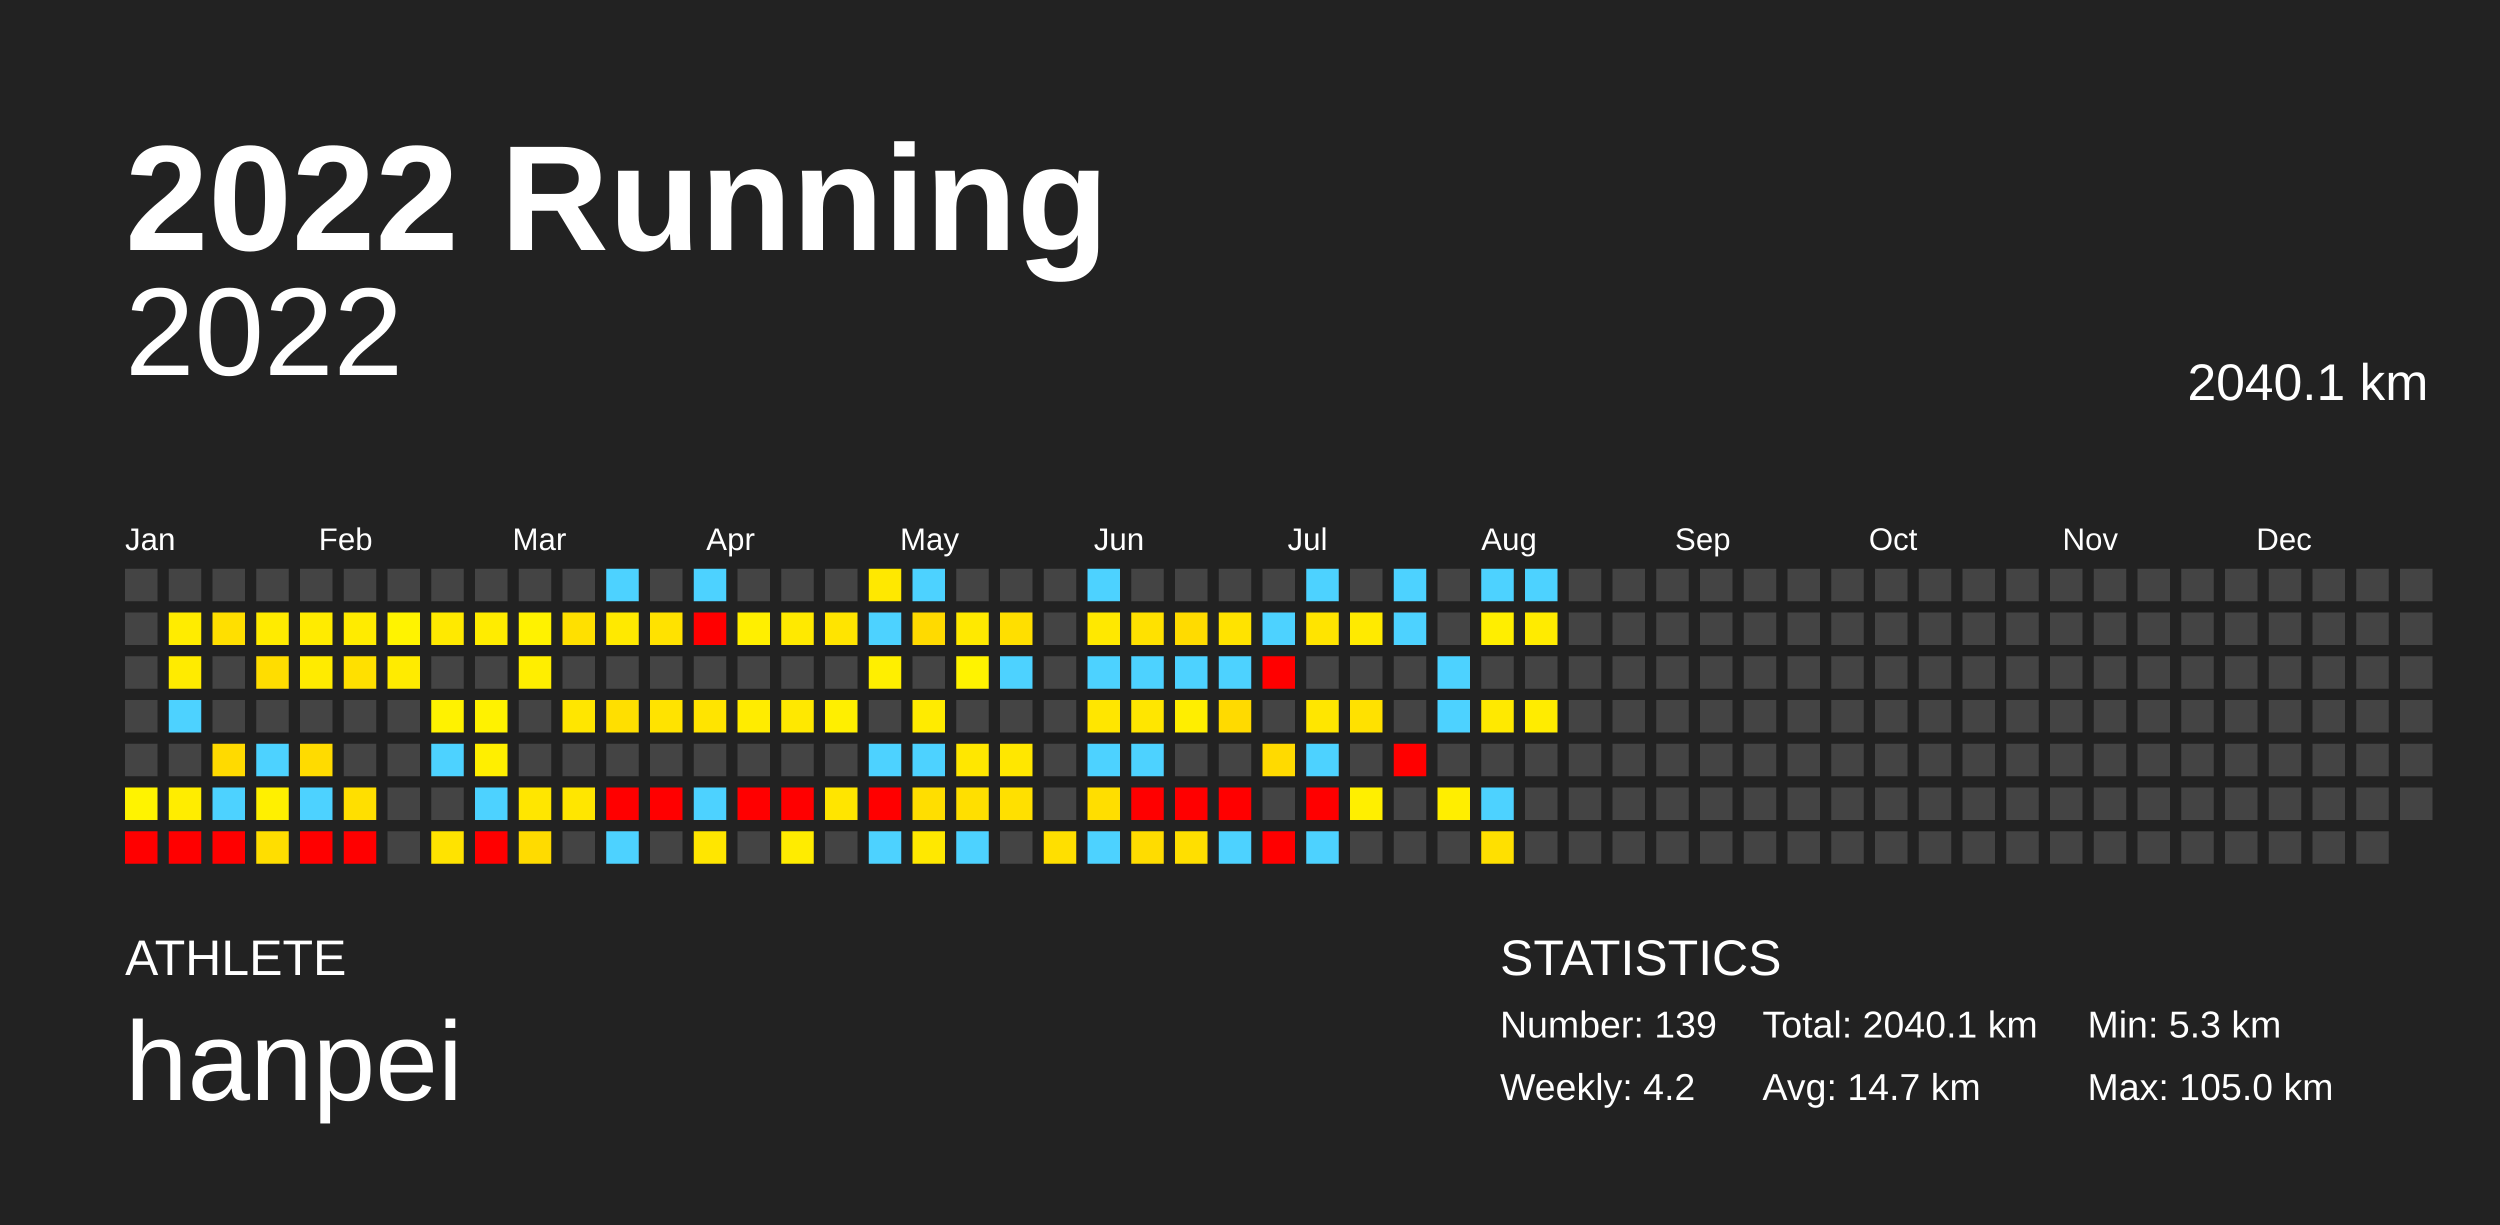
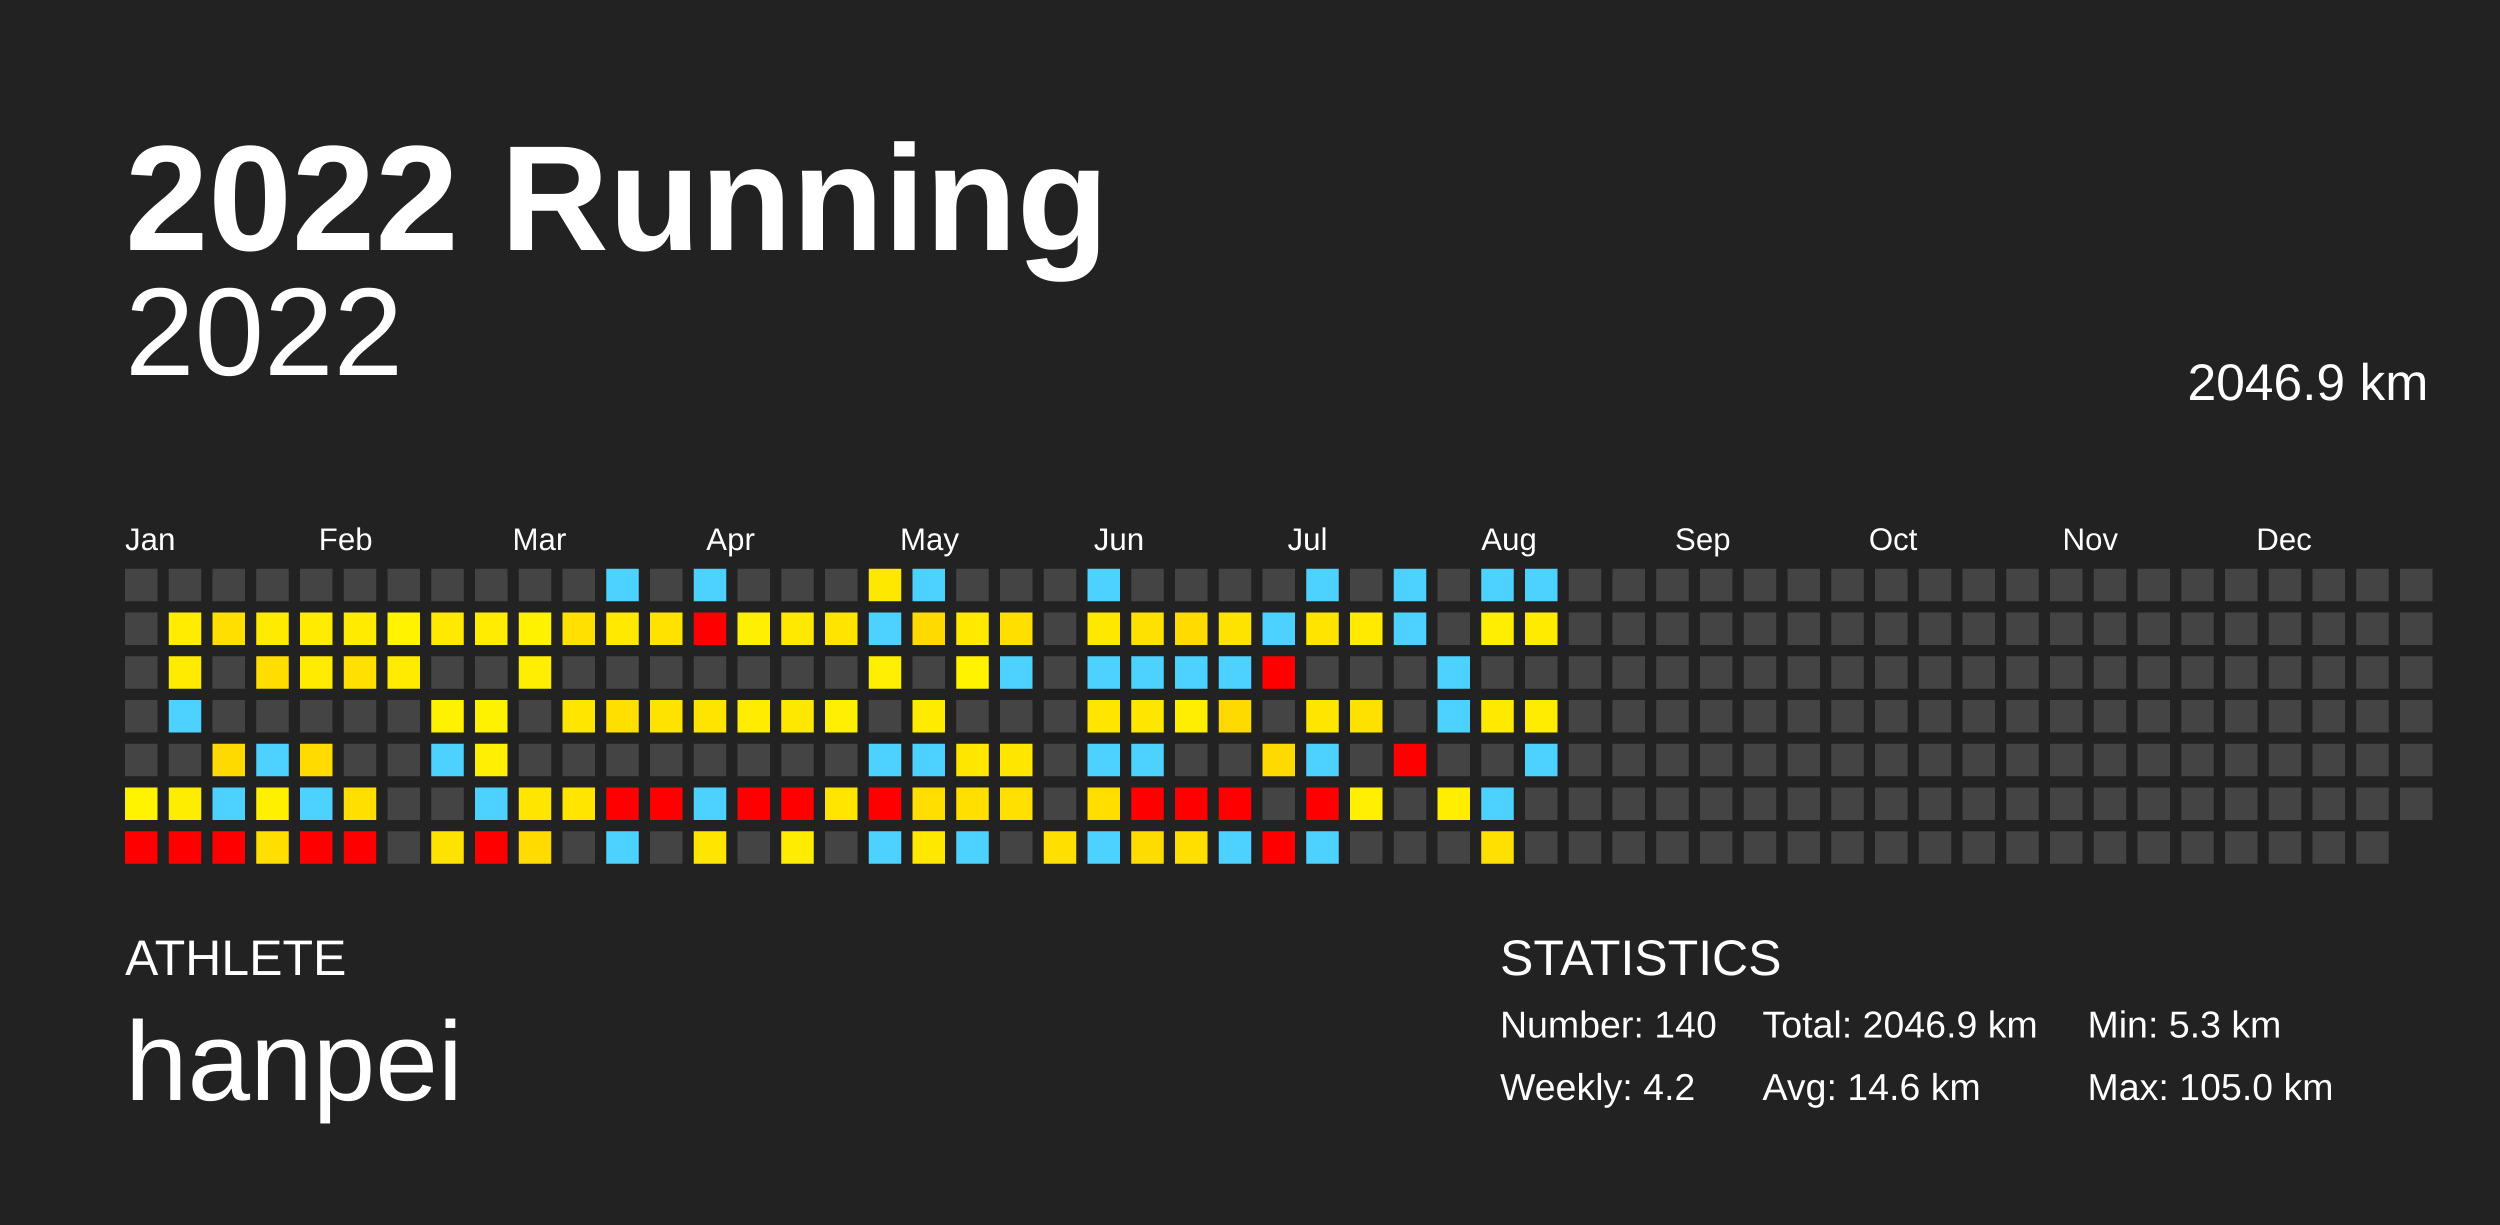
<svg xmlns="http://www.w3.org/2000/svg" baseProfile="full" height="98mm" version="1.1" viewBox="0,0,200,98" width="200mm">
  <defs />
  <rect fill="#222222" height="98" width="200" x="0" y="0" />
  <text fill="#FFFFFF" style="font-size:12px; font-family:Arial; font-weight:bold;" x="10" y="20">2022 Running</text>
  <text fill="#FFFFFF" style="font-size:4px; font-family:Arial" x="10" y="78">ATHLETE</text>
  <text fill="#FFFFFF" style="font-size:9px; font-family:Arial" x="10" y="88">hanpei</text>
  <text fill="#FFFFFF" style="font-size:4px; font-family:Arial" x="120" y="78">STATISTICS</text>
-   <text fill="#FFFFFF" style="font-size:3px; font-family:Arial" x="120" y="83">Number: 139</text>
+   <text fill="#FFFFFF" style="font-size:3px; font-family:Arial" x="120" y="83">Number: 140</text>
  <text fill="#FFFFFF" style="font-size:3px; font-family:Arial" x="120" y="88">Weekly: 4.2</text>
-   <text fill="#FFFFFF" style="font-size:3px; font-family:Arial" x="141" y="83">Total: 2040.1 km</text>
-   <text fill="#FFFFFF" style="font-size:3px; font-family:Arial" x="141" y="88">Avg: 14.7 km</text>
+   <text fill="#FFFFFF" style="font-size:3px; font-family:Arial" x="141" y="83">Total: 2046.9 km</text>
+   <text fill="#FFFFFF" style="font-size:3px; font-family:Arial" x="141" y="88">Avg: 14.6 km</text>
  <text fill="#FFFFFF" style="font-size:3px; font-family:Arial" x="167" y="83">Min: 5.3 km</text>
  <text fill="#FFFFFF" style="font-size:3px; font-family:Arial" x="167" y="88">Max: 105.0 km</text>
  <text alignment-baseline="hanging" fill="#FFFFFF" style="font-size:10.0px; font-family:Arial;" x="10" y="30">2022</text>
-   <text alignment-baseline="hanging" fill="#FFFFFF" style="font-size:4.125px; font-family:Arial;" x="175" y="32">2040.1 km</text>
+   <text alignment-baseline="hanging" fill="#FFFFFF" style="font-size:4.125px; font-family:Arial;" x="175" y="32">2046.9 km</text>
  <text fill="#FFFFFF" style="font-size:2.5px; font-family:Arial" x="10.0" y="44">Jan</text>
  <text fill="#FFFFFF" style="font-size:2.5px; font-family:Arial" x="25.5" y="44">Feb</text>
  <text fill="#FFFFFF" style="font-size:2.5px; font-family:Arial" x="41.0" y="44">Mar</text>
  <text fill="#FFFFFF" style="font-size:2.5px; font-family:Arial" x="56.5" y="44">Apr</text>
  <text fill="#FFFFFF" style="font-size:2.5px; font-family:Arial" x="72.0" y="44">May</text>
  <text fill="#FFFFFF" style="font-size:2.5px; font-family:Arial" x="87.5" y="44">Jun</text>
  <text fill="#FFFFFF" style="font-size:2.5px; font-family:Arial" x="103.0" y="44">Jul</text>
  <text fill="#FFFFFF" style="font-size:2.5px; font-family:Arial" x="118.5" y="44">Aug</text>
  <text fill="#FFFFFF" style="font-size:2.5px; font-family:Arial" x="134.0" y="44">Sep</text>
  <text fill="#FFFFFF" style="font-size:2.5px; font-family:Arial" x="149.5" y="44">Oct</text>
  <text fill="#FFFFFF" style="font-size:2.5px; font-family:Arial" x="165.0" y="44">Nov</text>
  <text fill="#FFFFFF" style="font-size:2.5px; font-family:Arial" x="180.5" y="44">Dec</text>
  <rect fill="#444444" height="2.6" width="2.6" x="10.0" y="45.5" />
  <rect fill="#444444" height="2.6" width="2.6" x="10.0" y="49.0" />
  <rect fill="#444444" height="2.6" width="2.6" x="10.0" y="52.5" />
  <rect fill="#444444" height="2.6" width="2.6" x="10.0" y="56.0" />
  <rect fill="#444444" height="2.6" width="2.6" x="10.0" y="59.5" />
  <rect fill="#fff300" height="2.6" width="2.6" x="10.0" y="63.0" />
  <rect fill="red" height="2.6" width="2.6" x="10.0" y="66.5" />
  <rect fill="#444444" height="2.6" width="2.6" x="13.5" y="45.5" />
  <rect fill="#ffec00" height="2.6" width="2.6" x="13.5" y="49.0" />
  <rect fill="#ffeb00" height="2.6" width="2.6" x="13.5" y="52.5" />
  <rect fill="#4dd2ff" height="2.6" width="2.6" x="13.5" y="56.0" />
  <rect fill="#444444" height="2.6" width="2.6" x="13.5" y="59.5" />
  <rect fill="#ffed00" height="2.6" width="2.6" x="13.5" y="63.0" />
  <rect fill="red" height="2.6" width="2.6" x="13.5" y="66.5" />
  <rect fill="#444444" height="2.6" width="2.6" x="17.0" y="45.5" />
  <rect fill="#ffdf00" height="2.6" width="2.6" x="17.0" y="49.0" />
  <rect fill="#444444" height="2.6" width="2.6" x="17.0" y="52.5" />
  <rect fill="#444444" height="2.6" width="2.6" x="17.0" y="56.0" />
  <rect fill="#ffda00" height="2.6" width="2.6" x="17.0" y="59.5" />
  <rect fill="#4dd2ff" height="2.6" width="2.6" x="17.0" y="63.0" />
  <rect fill="red" height="2.6" width="2.6" x="17.0" y="66.5" />
  <rect fill="#444444" height="2.6" width="2.6" x="20.5" y="45.5" />
  <rect fill="#ffeb00" height="2.6" width="2.6" x="20.5" y="49.0" />
  <rect fill="#ffdd00" height="2.6" width="2.6" x="20.5" y="52.5" />
  <rect fill="#444444" height="2.6" width="2.6" x="20.5" y="56.0" />
  <rect fill="#4dd2ff" height="2.6" width="2.6" x="20.5" y="59.5" />
  <rect fill="#fff000" height="2.6" width="2.6" x="20.5" y="63.0" />
  <rect fill="#ffde00" height="2.6" width="2.6" x="20.5" y="66.5" />
  <rect fill="#444444" height="2.6" width="2.6" x="24.0" y="45.5" />
  <rect fill="#ffeb00" height="2.6" width="2.6" x="24.0" y="49.0" />
  <rect fill="#ffeb00" height="2.6" width="2.6" x="24.0" y="52.5" />
  <rect fill="#444444" height="2.6" width="2.6" x="24.0" y="56.0" />
  <rect fill="#ffdb00" height="2.6" width="2.6" x="24.0" y="59.5" />
  <rect fill="#4dd2ff" height="2.6" width="2.6" x="24.0" y="63.0" />
  <rect fill="red" height="2.6" width="2.6" x="24.0" y="66.5" />
  <rect fill="#444444" height="2.6" width="2.6" x="27.5" y="45.5" />
  <rect fill="#ffeb00" height="2.6" width="2.6" x="27.5" y="49.0" />
  <rect fill="#ffe000" height="2.6" width="2.6" x="27.5" y="52.5" />
  <rect fill="#444444" height="2.6" width="2.6" x="27.5" y="56.0" />
  <rect fill="#444444" height="2.6" width="2.6" x="27.5" y="59.5" />
  <rect fill="#ffdf00" height="2.6" width="2.6" x="27.5" y="63.0" />
  <rect fill="red" height="2.6" width="2.6" x="27.5" y="66.5" />
  <rect fill="#444444" height="2.6" width="2.6" x="31.0" y="45.5" />
  <rect fill="#fff300" height="2.6" width="2.6" x="31.0" y="49.0" />
  <rect fill="#ffeb00" height="2.6" width="2.6" x="31.0" y="52.5" />
  <rect fill="#444444" height="2.6" width="2.6" x="31.0" y="56.0" />
  <rect fill="#444444" height="2.6" width="2.6" x="31.0" y="59.5" />
  <rect fill="#444444" height="2.6" width="2.6" x="31.0" y="63.0" />
  <rect fill="#444444" height="2.6" width="2.6" x="31.0" y="66.5" />
  <rect fill="#444444" height="2.6" width="2.6" x="34.5" y="45.5" />
  <rect fill="#ffe900" height="2.6" width="2.6" x="34.5" y="49.0" />
  <rect fill="#444444" height="2.6" width="2.6" x="34.5" y="52.5" />
  <rect fill="#fff200" height="2.6" width="2.6" x="34.5" y="56.0" />
  <rect fill="#4dd2ff" height="2.6" width="2.6" x="34.5" y="59.5" />
  <rect fill="#444444" height="2.6" width="2.6" x="34.5" y="63.0" />
  <rect fill="#ffe300" height="2.6" width="2.6" x="34.5" y="66.5" />
  <rect fill="#444444" height="2.6" width="2.6" x="38.0" y="45.5" />
  <rect fill="#ffec00" height="2.6" width="2.6" x="38.0" y="49.0" />
  <rect fill="#444444" height="2.6" width="2.6" x="38.0" y="52.5" />
  <rect fill="#fff200" height="2.6" width="2.6" x="38.0" y="56.0" />
  <rect fill="#ffef00" height="2.6" width="2.6" x="38.0" y="59.5" />
  <rect fill="#4dd2ff" height="2.6" width="2.6" x="38.0" y="63.0" />
  <rect fill="red" height="2.6" width="2.6" x="38.0" y="66.5" />
  <rect fill="#444444" height="2.6" width="2.6" x="41.5" y="45.5" />
  <rect fill="#fff200" height="2.6" width="2.6" x="41.5" y="49.0" />
  <rect fill="#ffee00" height="2.6" width="2.6" x="41.5" y="52.5" />
  <rect fill="#444444" height="2.6" width="2.6" x="41.5" y="56.0" />
  <rect fill="#444444" height="2.6" width="2.6" x="41.5" y="59.5" />
  <rect fill="#ffe600" height="2.6" width="2.6" x="41.5" y="63.0" />
  <rect fill="#ffdb00" height="2.6" width="2.6" x="41.5" y="66.5" />
  <rect fill="#444444" height="2.6" width="2.6" x="45.0" y="45.5" />
  <rect fill="#ffe000" height="2.6" width="2.6" x="45.0" y="49.0" />
  <rect fill="#444444" height="2.6" width="2.6" x="45.0" y="52.5" />
  <rect fill="#ffe600" height="2.6" width="2.6" x="45.0" y="56.0" />
  <rect fill="#444444" height="2.6" width="2.6" x="45.0" y="59.5" />
  <rect fill="#ffe600" height="2.6" width="2.6" x="45.0" y="63.0" />
  <rect fill="#444444" height="2.6" width="2.6" x="45.0" y="66.5" />
  <rect fill="#4dd2ff" height="2.6" width="2.6" x="48.5" y="45.5" />
  <rect fill="#ffe900" height="2.6" width="2.6" x="48.5" y="49.0" />
  <rect fill="#444444" height="2.6" width="2.6" x="48.5" y="52.5" />
  <rect fill="#ffdf00" height="2.6" width="2.6" x="48.5" y="56.0" />
  <rect fill="#444444" height="2.6" width="2.6" x="48.5" y="59.5" />
  <rect fill="red" height="2.6" width="2.6" x="48.5" y="63.0" />
  <rect fill="#4dd2ff" height="2.6" width="2.6" x="48.5" y="66.5" />
  <rect fill="#444444" height="2.6" width="2.6" x="52.0" y="45.5" />
  <rect fill="#ffe200" height="2.6" width="2.6" x="52.0" y="49.0" />
  <rect fill="#444444" height="2.6" width="2.6" x="52.0" y="52.5" />
  <rect fill="#ffe300" height="2.6" width="2.6" x="52.0" y="56.0" />
  <rect fill="#444444" height="2.6" width="2.6" x="52.0" y="59.5" />
  <rect fill="red" height="2.6" width="2.6" x="52.0" y="63.0" />
  <rect fill="#444444" height="2.6" width="2.6" x="52.0" y="66.5" />
  <rect fill="#4dd2ff" height="2.6" width="2.6" x="55.5" y="45.5" />
  <rect fill="red" height="2.6" width="2.6" x="55.5" y="49.0" />
  <rect fill="#444444" height="2.6" width="2.6" x="55.5" y="52.5" />
  <rect fill="#ffe400" height="2.6" width="2.6" x="55.5" y="56.0" />
  <rect fill="#444444" height="2.6" width="2.6" x="55.5" y="59.5" />
  <rect fill="#4dd2ff" height="2.6" width="2.6" x="55.5" y="63.0" />
  <rect fill="#ffe600" height="2.6" width="2.6" x="55.5" y="66.5" />
  <rect fill="#444444" height="2.6" width="2.6" x="59.0" y="45.5" />
  <rect fill="#ffef00" height="2.6" width="2.6" x="59.0" y="49.0" />
  <rect fill="#444444" height="2.6" width="2.6" x="59.0" y="52.5" />
  <rect fill="#ffec00" height="2.6" width="2.6" x="59.0" y="56.0" />
  <rect fill="#444444" height="2.6" width="2.6" x="59.0" y="59.5" />
  <rect fill="red" height="2.6" width="2.6" x="59.0" y="63.0" />
  <rect fill="#444444" height="2.6" width="2.6" x="59.0" y="66.5" />
  <rect fill="#444444" height="2.6" width="2.6" x="62.5" y="45.5" />
  <rect fill="#ffe900" height="2.6" width="2.6" x="62.5" y="49.0" />
  <rect fill="#444444" height="2.6" width="2.6" x="62.5" y="52.5" />
  <rect fill="#ffe800" height="2.6" width="2.6" x="62.5" y="56.0" />
  <rect fill="#444444" height="2.6" width="2.6" x="62.5" y="59.5" />
  <rect fill="red" height="2.6" width="2.6" x="62.5" y="63.0" />
  <rect fill="#ffec00" height="2.6" width="2.6" x="62.5" y="66.5" />
  <rect fill="#444444" height="2.6" width="2.6" x="66.0" y="45.5" />
  <rect fill="#ffe400" height="2.6" width="2.6" x="66.0" y="49.0" />
  <rect fill="#444444" height="2.6" width="2.6" x="66.0" y="52.5" />
  <rect fill="#ffef00" height="2.6" width="2.6" x="66.0" y="56.0" />
  <rect fill="#444444" height="2.6" width="2.6" x="66.0" y="59.5" />
  <rect fill="#ffe500" height="2.6" width="2.6" x="66.0" y="63.0" />
  <rect fill="#444444" height="2.6" width="2.6" x="66.0" y="66.5" />
  <rect fill="#ffe800" height="2.6" width="2.6" x="69.5" y="45.5" />
  <rect fill="#4dd2ff" height="2.6" width="2.6" x="69.5" y="49.0" />
  <rect fill="#ffef00" height="2.6" width="2.6" x="69.5" y="52.5" />
  <rect fill="#444444" height="2.6" width="2.6" x="69.5" y="56.0" />
  <rect fill="#4dd2ff" height="2.6" width="2.6" x="69.5" y="59.5" />
  <rect fill="red" height="2.6" width="2.6" x="69.5" y="63.0" />
  <rect fill="#4dd2ff" height="2.6" width="2.6" x="69.5" y="66.5" />
  <rect fill="#4dd2ff" height="2.6" width="2.6" x="73.0" y="45.5" />
  <rect fill="#ffda00" height="2.6" width="2.6" x="73.0" y="49.0" />
  <rect fill="#444444" height="2.6" width="2.6" x="73.0" y="52.5" />
  <rect fill="#ffeb00" height="2.6" width="2.6" x="73.0" y="56.0" />
  <rect fill="#4dd2ff" height="2.6" width="2.6" x="73.0" y="59.5" />
  <rect fill="#ffde00" height="2.6" width="2.6" x="73.0" y="63.0" />
  <rect fill="#ffe800" height="2.6" width="2.6" x="73.0" y="66.5" />
  <rect fill="#444444" height="2.6" width="2.6" x="76.5" y="45.5" />
  <rect fill="#ffe900" height="2.6" width="2.6" x="76.5" y="49.0" />
  <rect fill="#fff300" height="2.6" width="2.6" x="76.5" y="52.5" />
  <rect fill="#444444" height="2.6" width="2.6" x="76.5" y="56.0" />
  <rect fill="#ffe700" height="2.6" width="2.6" x="76.5" y="59.5" />
  <rect fill="#ffdf00" height="2.6" width="2.6" x="76.5" y="63.0" />
  <rect fill="#4dd2ff" height="2.6" width="2.6" x="76.5" y="66.5" />
  <rect fill="#444444" height="2.6" width="2.6" x="80.0" y="45.5" />
  <rect fill="#ffdf00" height="2.6" width="2.6" x="80.0" y="49.0" />
  <rect fill="#4dd2ff" height="2.6" width="2.6" x="80.0" y="52.5" />
  <rect fill="#444444" height="2.6" width="2.6" x="80.0" y="56.0" />
  <rect fill="#ffe700" height="2.6" width="2.6" x="80.0" y="59.5" />
  <rect fill="#ffe000" height="2.6" width="2.6" x="80.0" y="63.0" />
  <rect fill="#444444" height="2.6" width="2.6" x="80.0" y="66.5" />
  <rect fill="#444444" height="2.6" width="2.6" x="83.5" y="45.5" />
  <rect fill="#444444" height="2.6" width="2.6" x="83.5" y="49.0" />
  <rect fill="#444444" height="2.6" width="2.6" x="83.5" y="52.5" />
  <rect fill="#444444" height="2.6" width="2.6" x="83.5" y="56.0" />
  <rect fill="#444444" height="2.6" width="2.6" x="83.5" y="59.5" />
  <rect fill="#444444" height="2.6" width="2.6" x="83.5" y="63.0" />
  <rect fill="#ffdf00" height="2.6" width="2.6" x="83.5" y="66.5" />
  <rect fill="#4dd2ff" height="2.6" width="2.6" x="87.0" y="45.5" />
  <rect fill="#ffe800" height="2.6" width="2.6" x="87.0" y="49.0" />
  <rect fill="#4dd2ff" height="2.6" width="2.6" x="87.0" y="52.5" />
  <rect fill="#ffe600" height="2.6" width="2.6" x="87.0" y="56.0" />
  <rect fill="#4dd2ff" height="2.6" width="2.6" x="87.0" y="59.5" />
  <rect fill="#ffde00" height="2.6" width="2.6" x="87.0" y="63.0" />
  <rect fill="#4dd2ff" height="2.6" width="2.6" x="87.0" y="66.5" />
  <rect fill="#444444" height="2.6" width="2.6" x="90.5" y="45.5" />
  <rect fill="#ffe100" height="2.6" width="2.6" x="90.5" y="49.0" />
  <rect fill="#4dd2ff" height="2.6" width="2.6" x="90.5" y="52.5" />
  <rect fill="#ffe600" height="2.6" width="2.6" x="90.5" y="56.0" />
  <rect fill="#4dd2ff" height="2.6" width="2.6" x="90.5" y="59.5" />
  <rect fill="red" height="2.6" width="2.6" x="90.5" y="63.0" />
  <rect fill="#ffdc00" height="2.6" width="2.6" x="90.5" y="66.5" />
  <rect fill="#444444" height="2.6" width="2.6" x="94.0" y="45.5" />
  <rect fill="#ffdb00" height="2.6" width="2.6" x="94.0" y="49.0" />
  <rect fill="#4dd2ff" height="2.6" width="2.6" x="94.0" y="52.5" />
  <rect fill="#ffee00" height="2.6" width="2.6" x="94.0" y="56.0" />
  <rect fill="#444444" height="2.6" width="2.6" x="94.0" y="59.5" />
  <rect fill="red" height="2.6" width="2.6" x="94.0" y="63.0" />
  <rect fill="#ffdf00" height="2.6" width="2.6" x="94.0" y="66.5" />
  <rect fill="#444444" height="2.6" width="2.6" x="97.5" y="45.5" />
  <rect fill="#ffe300" height="2.6" width="2.6" x="97.5" y="49.0" />
  <rect fill="#4dd2ff" height="2.6" width="2.6" x="97.5" y="52.5" />
  <rect fill="#ffda00" height="2.6" width="2.6" x="97.5" y="56.0" />
  <rect fill="#444444" height="2.6" width="2.6" x="97.5" y="59.5" />
  <rect fill="red" height="2.6" width="2.6" x="97.5" y="63.0" />
  <rect fill="#4dd2ff" height="2.6" width="2.6" x="97.5" y="66.5" />
  <rect fill="#444444" height="2.6" width="2.6" x="101.0" y="45.5" />
  <rect fill="#4dd2ff" height="2.6" width="2.6" x="101.0" y="49.0" />
  <rect fill="red" height="2.6" width="2.6" x="101.0" y="52.5" />
  <rect fill="#444444" height="2.6" width="2.6" x="101.0" y="56.0" />
  <rect fill="#ffda00" height="2.6" width="2.6" x="101.0" y="59.5" />
  <rect fill="#444444" height="2.6" width="2.6" x="101.0" y="63.0" />
  <rect fill="red" height="2.6" width="2.6" x="101.0" y="66.5" />
  <rect fill="#4dd2ff" height="2.6" width="2.6" x="104.5" y="45.5" />
  <rect fill="#ffe400" height="2.6" width="2.6" x="104.5" y="49.0" />
  <rect fill="#444444" height="2.6" width="2.6" x="104.5" y="52.5" />
  <rect fill="#ffe600" height="2.6" width="2.6" x="104.5" y="56.0" />
  <rect fill="#4dd2ff" height="2.6" width="2.6" x="104.5" y="59.5" />
  <rect fill="red" height="2.6" width="2.6" x="104.5" y="63.0" />
  <rect fill="#4dd2ff" height="2.6" width="2.6" x="104.5" y="66.5" />
  <rect fill="#444444" height="2.6" width="2.6" x="108.0" y="45.5" />
  <rect fill="#ffea00" height="2.6" width="2.6" x="108.0" y="49.0" />
  <rect fill="#444444" height="2.6" width="2.6" x="108.0" y="52.5" />
  <rect fill="#ffe100" height="2.6" width="2.6" x="108.0" y="56.0" />
  <rect fill="#444444" height="2.6" width="2.6" x="108.0" y="59.5" />
  <rect fill="#ffef00" height="2.6" width="2.6" x="108.0" y="63.0" />
  <rect fill="#444444" height="2.6" width="2.6" x="108.0" y="66.5" />
  <rect fill="#4dd2ff" height="2.6" width="2.6" x="111.5" y="45.5" />
  <rect fill="#4dd2ff" height="2.6" width="2.6" x="111.5" y="49.0" />
  <rect fill="#444444" height="2.6" width="2.6" x="111.5" y="52.5" />
  <rect fill="#444444" height="2.6" width="2.6" x="111.5" y="56.0" />
  <rect fill="red" height="2.6" width="2.6" x="111.5" y="59.5" />
  <rect fill="#444444" height="2.6" width="2.6" x="111.5" y="63.0" />
  <rect fill="#444444" height="2.6" width="2.6" x="111.5" y="66.5" />
  <rect fill="#444444" height="2.6" width="2.6" x="115.0" y="45.5" />
  <rect fill="#444444" height="2.6" width="2.6" x="115.0" y="49.0" />
  <rect fill="#4dd2ff" height="2.6" width="2.6" x="115.0" y="52.5" />
  <rect fill="#4dd2ff" height="2.6" width="2.6" x="115.0" y="56.0" />
  <rect fill="#444444" height="2.6" width="2.6" x="115.0" y="59.5" />
  <rect fill="#ffee00" height="2.6" width="2.6" x="115.0" y="63.0" />
  <rect fill="#444444" height="2.6" width="2.6" x="115.0" y="66.5" />
  <rect fill="#4dd2ff" height="2.6" width="2.6" x="118.5" y="45.5" />
  <rect fill="#ffee00" height="2.6" width="2.6" x="118.5" y="49.0" />
  <rect fill="#444444" height="2.6" width="2.6" x="118.5" y="52.5" />
  <rect fill="#ffe900" height="2.6" width="2.6" x="118.5" y="56.0" />
  <rect fill="#444444" height="2.6" width="2.6" x="118.5" y="59.5" />
  <rect fill="#4dd2ff" height="2.6" width="2.6" x="118.5" y="63.0" />
  <rect fill="#ffe000" height="2.6" width="2.6" x="118.5" y="66.5" />
  <rect fill="#4dd2ff" height="2.6" width="2.6" x="122.0" y="45.5" />
  <rect fill="#ffeb00" height="2.6" width="2.6" x="122.0" y="49.0" />
  <rect fill="#444444" height="2.6" width="2.6" x="122.0" y="52.5" />
  <rect fill="#ffec00" height="2.6" width="2.6" x="122.0" y="56.0" />
-   <rect fill="#444444" height="2.6" width="2.6" x="122.0" y="59.5" />
+   <rect fill="#4dd2ff" height="2.6" width="2.6" x="122.0" y="59.5" />
  <rect fill="#444444" height="2.6" width="2.6" x="122.0" y="63.0" />
  <rect fill="#444444" height="2.6" width="2.6" x="122.0" y="66.5" />
  <rect fill="#444444" height="2.6" width="2.6" x="125.5" y="45.5" />
  <rect fill="#444444" height="2.6" width="2.6" x="125.5" y="49.0" />
  <rect fill="#444444" height="2.6" width="2.6" x="125.5" y="52.5" />
  <rect fill="#444444" height="2.6" width="2.6" x="125.5" y="56.0" />
  <rect fill="#444444" height="2.6" width="2.6" x="125.5" y="59.5" />
  <rect fill="#444444" height="2.6" width="2.6" x="125.5" y="63.0" />
  <rect fill="#444444" height="2.6" width="2.6" x="125.5" y="66.5" />
  <rect fill="#444444" height="2.6" width="2.6" x="129.0" y="45.5" />
  <rect fill="#444444" height="2.6" width="2.6" x="129.0" y="49.0" />
  <rect fill="#444444" height="2.6" width="2.6" x="129.0" y="52.5" />
  <rect fill="#444444" height="2.6" width="2.6" x="129.0" y="56.0" />
  <rect fill="#444444" height="2.6" width="2.6" x="129.0" y="59.5" />
  <rect fill="#444444" height="2.6" width="2.6" x="129.0" y="63.0" />
  <rect fill="#444444" height="2.6" width="2.6" x="129.0" y="66.5" />
  <rect fill="#444444" height="2.6" width="2.6" x="132.5" y="45.5" />
  <rect fill="#444444" height="2.6" width="2.6" x="132.5" y="49.0" />
  <rect fill="#444444" height="2.6" width="2.6" x="132.5" y="52.5" />
  <rect fill="#444444" height="2.6" width="2.6" x="132.5" y="56.0" />
  <rect fill="#444444" height="2.6" width="2.6" x="132.5" y="59.5" />
  <rect fill="#444444" height="2.6" width="2.6" x="132.5" y="63.0" />
  <rect fill="#444444" height="2.6" width="2.6" x="132.5" y="66.5" />
  <rect fill="#444444" height="2.6" width="2.6" x="136.0" y="45.5" />
  <rect fill="#444444" height="2.6" width="2.6" x="136.0" y="49.0" />
  <rect fill="#444444" height="2.6" width="2.6" x="136.0" y="52.5" />
  <rect fill="#444444" height="2.6" width="2.6" x="136.0" y="56.0" />
  <rect fill="#444444" height="2.6" width="2.6" x="136.0" y="59.5" />
  <rect fill="#444444" height="2.6" width="2.6" x="136.0" y="63.0" />
  <rect fill="#444444" height="2.6" width="2.6" x="136.0" y="66.5" />
  <rect fill="#444444" height="2.6" width="2.6" x="139.5" y="45.5" />
  <rect fill="#444444" height="2.6" width="2.6" x="139.5" y="49.0" />
  <rect fill="#444444" height="2.6" width="2.6" x="139.5" y="52.5" />
  <rect fill="#444444" height="2.6" width="2.6" x="139.5" y="56.0" />
  <rect fill="#444444" height="2.6" width="2.6" x="139.5" y="59.5" />
  <rect fill="#444444" height="2.6" width="2.6" x="139.5" y="63.0" />
  <rect fill="#444444" height="2.6" width="2.6" x="139.5" y="66.5" />
  <rect fill="#444444" height="2.6" width="2.6" x="143.0" y="45.5" />
  <rect fill="#444444" height="2.6" width="2.6" x="143.0" y="49.0" />
  <rect fill="#444444" height="2.6" width="2.6" x="143.0" y="52.5" />
  <rect fill="#444444" height="2.6" width="2.6" x="143.0" y="56.0" />
  <rect fill="#444444" height="2.6" width="2.6" x="143.0" y="59.5" />
  <rect fill="#444444" height="2.6" width="2.6" x="143.0" y="63.0" />
  <rect fill="#444444" height="2.6" width="2.6" x="143.0" y="66.5" />
  <rect fill="#444444" height="2.6" width="2.6" x="146.5" y="45.5" />
  <rect fill="#444444" height="2.6" width="2.6" x="146.5" y="49.0" />
  <rect fill="#444444" height="2.6" width="2.6" x="146.5" y="52.5" />
  <rect fill="#444444" height="2.6" width="2.6" x="146.5" y="56.0" />
  <rect fill="#444444" height="2.6" width="2.6" x="146.5" y="59.5" />
  <rect fill="#444444" height="2.6" width="2.6" x="146.5" y="63.0" />
  <rect fill="#444444" height="2.6" width="2.6" x="146.5" y="66.5" />
  <rect fill="#444444" height="2.6" width="2.6" x="150.0" y="45.5" />
  <rect fill="#444444" height="2.6" width="2.6" x="150.0" y="49.0" />
  <rect fill="#444444" height="2.6" width="2.6" x="150.0" y="52.5" />
  <rect fill="#444444" height="2.6" width="2.6" x="150.0" y="56.0" />
  <rect fill="#444444" height="2.6" width="2.6" x="150.0" y="59.5" />
  <rect fill="#444444" height="2.6" width="2.6" x="150.0" y="63.0" />
  <rect fill="#444444" height="2.6" width="2.6" x="150.0" y="66.5" />
  <rect fill="#444444" height="2.6" width="2.6" x="153.5" y="45.5" />
  <rect fill="#444444" height="2.6" width="2.6" x="153.5" y="49.0" />
  <rect fill="#444444" height="2.6" width="2.6" x="153.5" y="52.5" />
  <rect fill="#444444" height="2.6" width="2.6" x="153.5" y="56.0" />
  <rect fill="#444444" height="2.6" width="2.6" x="153.5" y="59.5" />
  <rect fill="#444444" height="2.6" width="2.6" x="153.5" y="63.0" />
  <rect fill="#444444" height="2.6" width="2.6" x="153.5" y="66.5" />
  <rect fill="#444444" height="2.6" width="2.6" x="157.0" y="45.5" />
  <rect fill="#444444" height="2.6" width="2.6" x="157.0" y="49.0" />
  <rect fill="#444444" height="2.6" width="2.6" x="157.0" y="52.5" />
  <rect fill="#444444" height="2.6" width="2.6" x="157.0" y="56.0" />
  <rect fill="#444444" height="2.6" width="2.6" x="157.0" y="59.5" />
  <rect fill="#444444" height="2.6" width="2.6" x="157.0" y="63.0" />
  <rect fill="#444444" height="2.6" width="2.6" x="157.0" y="66.5" />
  <rect fill="#444444" height="2.6" width="2.6" x="160.5" y="45.5" />
  <rect fill="#444444" height="2.6" width="2.6" x="160.5" y="49.0" />
  <rect fill="#444444" height="2.6" width="2.6" x="160.5" y="52.5" />
  <rect fill="#444444" height="2.6" width="2.6" x="160.5" y="56.0" />
  <rect fill="#444444" height="2.6" width="2.6" x="160.5" y="59.5" />
  <rect fill="#444444" height="2.6" width="2.6" x="160.5" y="63.0" />
  <rect fill="#444444" height="2.6" width="2.6" x="160.5" y="66.5" />
  <rect fill="#444444" height="2.6" width="2.6" x="164.0" y="45.5" />
  <rect fill="#444444" height="2.6" width="2.6" x="164.0" y="49.0" />
  <rect fill="#444444" height="2.6" width="2.6" x="164.0" y="52.5" />
  <rect fill="#444444" height="2.6" width="2.6" x="164.0" y="56.0" />
  <rect fill="#444444" height="2.6" width="2.6" x="164.0" y="59.5" />
  <rect fill="#444444" height="2.6" width="2.6" x="164.0" y="63.0" />
  <rect fill="#444444" height="2.6" width="2.6" x="164.0" y="66.5" />
  <rect fill="#444444" height="2.6" width="2.6" x="167.5" y="45.5" />
  <rect fill="#444444" height="2.6" width="2.6" x="167.5" y="49.0" />
  <rect fill="#444444" height="2.6" width="2.6" x="167.5" y="52.5" />
  <rect fill="#444444" height="2.6" width="2.6" x="167.5" y="56.0" />
  <rect fill="#444444" height="2.6" width="2.6" x="167.5" y="59.5" />
  <rect fill="#444444" height="2.6" width="2.6" x="167.5" y="63.0" />
  <rect fill="#444444" height="2.6" width="2.6" x="167.5" y="66.5" />
  <rect fill="#444444" height="2.6" width="2.6" x="171.0" y="45.5" />
  <rect fill="#444444" height="2.6" width="2.6" x="171.0" y="49.0" />
  <rect fill="#444444" height="2.6" width="2.6" x="171.0" y="52.5" />
  <rect fill="#444444" height="2.6" width="2.6" x="171.0" y="56.0" />
  <rect fill="#444444" height="2.6" width="2.6" x="171.0" y="59.5" />
  <rect fill="#444444" height="2.6" width="2.6" x="171.0" y="63.0" />
  <rect fill="#444444" height="2.6" width="2.6" x="171.0" y="66.5" />
  <rect fill="#444444" height="2.6" width="2.6" x="174.5" y="45.5" />
  <rect fill="#444444" height="2.6" width="2.6" x="174.5" y="49.0" />
  <rect fill="#444444" height="2.6" width="2.6" x="174.5" y="52.5" />
  <rect fill="#444444" height="2.6" width="2.6" x="174.5" y="56.0" />
  <rect fill="#444444" height="2.6" width="2.6" x="174.5" y="59.5" />
  <rect fill="#444444" height="2.6" width="2.6" x="174.5" y="63.0" />
  <rect fill="#444444" height="2.6" width="2.6" x="174.5" y="66.5" />
  <rect fill="#444444" height="2.6" width="2.6" x="178.0" y="45.5" />
  <rect fill="#444444" height="2.6" width="2.6" x="178.0" y="49.0" />
  <rect fill="#444444" height="2.6" width="2.6" x="178.0" y="52.5" />
  <rect fill="#444444" height="2.6" width="2.6" x="178.0" y="56.0" />
  <rect fill="#444444" height="2.6" width="2.6" x="178.0" y="59.5" />
  <rect fill="#444444" height="2.6" width="2.6" x="178.0" y="63.0" />
  <rect fill="#444444" height="2.6" width="2.6" x="178.0" y="66.5" />
  <rect fill="#444444" height="2.6" width="2.6" x="181.5" y="45.5" />
  <rect fill="#444444" height="2.6" width="2.6" x="181.5" y="49.0" />
  <rect fill="#444444" height="2.6" width="2.6" x="181.5" y="52.5" />
  <rect fill="#444444" height="2.6" width="2.6" x="181.5" y="56.0" />
  <rect fill="#444444" height="2.6" width="2.6" x="181.5" y="59.5" />
  <rect fill="#444444" height="2.6" width="2.6" x="181.5" y="63.0" />
  <rect fill="#444444" height="2.6" width="2.6" x="181.5" y="66.5" />
  <rect fill="#444444" height="2.6" width="2.6" x="185.0" y="45.5" />
  <rect fill="#444444" height="2.6" width="2.6" x="185.0" y="49.0" />
  <rect fill="#444444" height="2.6" width="2.6" x="185.0" y="52.5" />
  <rect fill="#444444" height="2.6" width="2.6" x="185.0" y="56.0" />
  <rect fill="#444444" height="2.6" width="2.6" x="185.0" y="59.5" />
  <rect fill="#444444" height="2.6" width="2.6" x="185.0" y="63.0" />
  <rect fill="#444444" height="2.6" width="2.6" x="185.0" y="66.5" />
  <rect fill="#444444" height="2.6" width="2.6" x="188.5" y="45.5" />
  <rect fill="#444444" height="2.6" width="2.6" x="188.5" y="49.0" />
  <rect fill="#444444" height="2.6" width="2.6" x="188.5" y="52.5" />
  <rect fill="#444444" height="2.6" width="2.6" x="188.5" y="56.0" />
  <rect fill="#444444" height="2.6" width="2.6" x="188.5" y="59.5" />
  <rect fill="#444444" height="2.6" width="2.6" x="188.5" y="63.0" />
  <rect fill="#444444" height="2.6" width="2.6" x="188.5" y="66.5" />
  <rect fill="#444444" height="2.6" width="2.6" x="192.0" y="45.5" />
  <rect fill="#444444" height="2.6" width="2.6" x="192.0" y="49.0" />
  <rect fill="#444444" height="2.6" width="2.6" x="192.0" y="52.5" />
  <rect fill="#444444" height="2.6" width="2.6" x="192.0" y="56.0" />
  <rect fill="#444444" height="2.6" width="2.6" x="192.0" y="59.5" />
  <rect fill="#444444" height="2.6" width="2.6" x="192.0" y="63.0" />
</svg>
